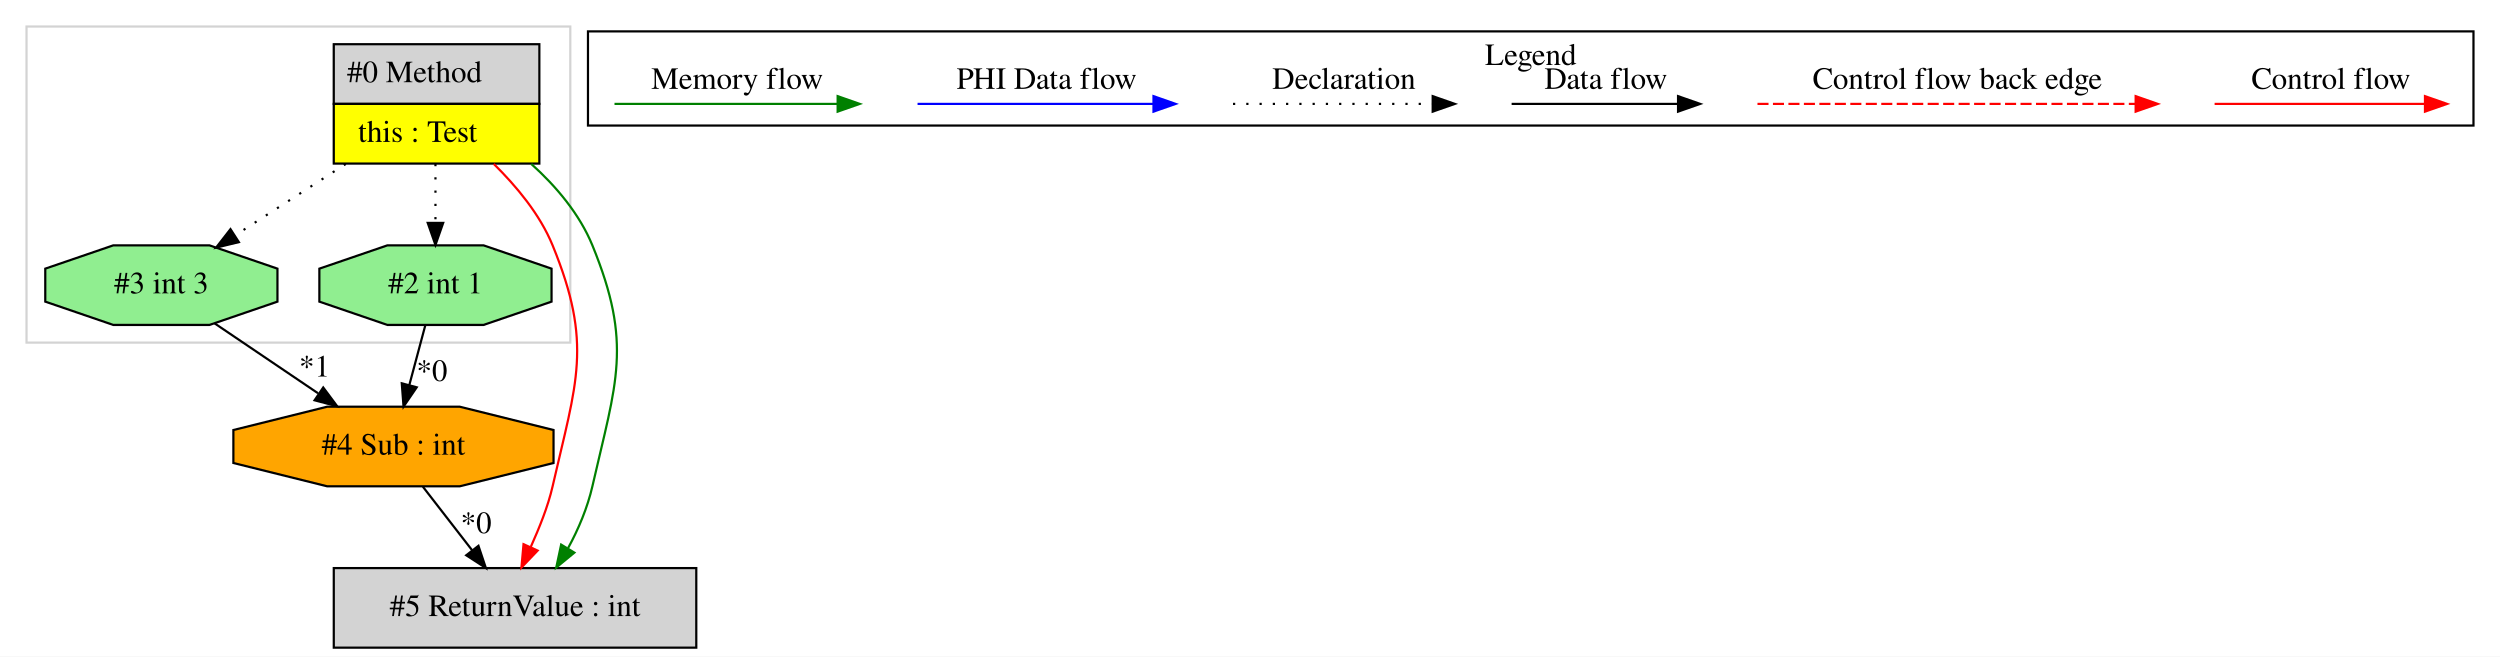
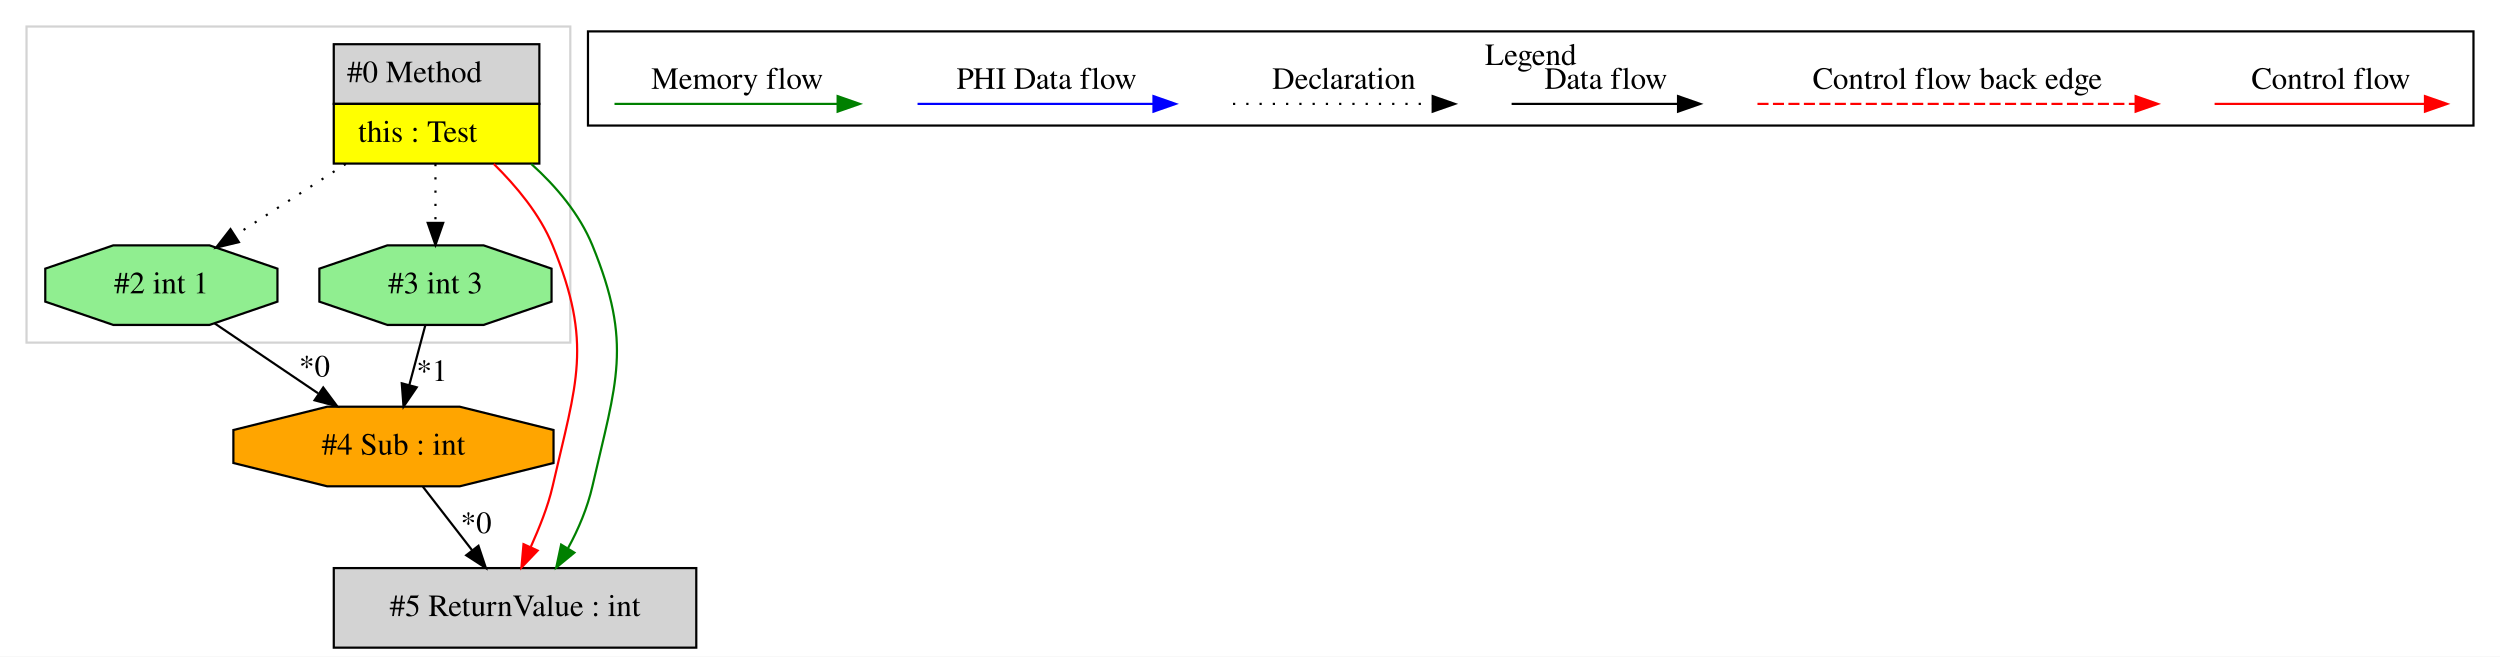
<svg xmlns="http://www.w3.org/2000/svg" width="1131pt" height="297pt" viewBox="0.00 0.00 1131.00 297.00">
  <g id="graph0" class="graph" transform="scale(1 1) rotate(0) translate(4 293)">
    <polygon fill="white" stroke="transparent" points="-4,4 -4,-293 1127,-293 1127,4 -4,4" />
    <g id="clust1" class="cluster">
      <polygon fill="none" stroke="lightgray" points="8,-138 8,-281 254,-281 254,-138 8,-138" />
    </g>
    <g id="clust2" class="cluster">
      <polygon fill="none" stroke="black" points="262,-236.2 262,-278.8 1115,-278.8 1115,-236.2 262,-236.2" />
      <text text-anchor="middle" x="688.5" y="-263.6" font-family="Times,serif" font-size="14.00">Legend</text>
    </g>
    <g id="node1" class="node">
      <polygon fill="lightgrey" stroke="transparent" points="239.5,-273 146.5,-273 146.5,-219 239.5,-219 239.5,-273" />
      <polygon fill="none" stroke="black" points="147,-246 147,-273 240,-273 240,-246 147,-246" />
      <text text-anchor="start" x="153" y="-255.8" font-family="Times,serif" font-size="14.00">#0 Method</text>
      <polygon fill="yellow" stroke="transparent" points="147,-219 147,-246 240,-246 240,-219 147,-219" />
      <polygon fill="none" stroke="black" points="147,-219 147,-246 240,-246 240,-219 147,-219" />
      <text text-anchor="start" x="158" y="-228.8" font-family="Times,serif" font-size="14.00">this : Test</text>
    </g>
    <g id="node2" class="node">
+       <polygon fill="lightgrey" stroke="black" points="311,-36 147,-36 147,0 311,0 311,-36" />
+       <text text-anchor="middle" x="229" y="-14.3" font-family="Times,serif" font-size="14.00">#5 ReturnValue : int</text>
+     </g>
+     <g id="edge2" class="edge">
+       <path fill="none" stroke="red" d="M219.38,-218.84C229.67,-208.67 240.24,-196.06 246,-182 264.36,-137.17 256.78,-120.23 246,-73 243.87,-63.67 239.91,-54.07 236.14,-45.6" />
+       <polygon fill="red" stroke="red" points="239.22,-43.92 231.9,-36.26 232.84,-46.81 239.22,-43.92" />
+     </g>
+     <g id="edge3" class="edge">
+       <path fill="none" stroke="green" d="M236.34,-218.84C247.67,-208.67 258.24,-196.06 264,-182 282.36,-137.17 274.78,-120.23 264,-73 261.82,-63.46 257.74,-53.65 253,-45.05" />
+       <polygon fill="green" stroke="green" points="255.84,-42.99 247.65,-36.26 249.86,-46.62 255.84,-42.99" />
+     </g>
+     <g id="node4" class="node">
      <polygon fill="lightgreen" stroke="black" points="121.52,-156.54 121.52,-171.46 90.76,-182 47.24,-182 16.48,-171.46 16.48,-156.54 47.24,-146 90.76,-146 121.52,-156.54" />
-       <text text-anchor="middle" x="69" y="-160.3" font-family="Times,serif" font-size="14.00">#3 int 3</text>
+       <text text-anchor="middle" x="69" y="-160.3" font-family="Times,serif" font-size="14.00">#2 int 1</text>
    </g>
-     <g id="edge1" class="edge">
+     <g id="edge7" class="edge">
      <path fill="none" stroke="black" stroke-dasharray="1,5" d="M152.4,-218.81C136.22,-208.37 117.83,-196.5 102.44,-186.57" />
      <polygon fill="black" stroke="black" points="104.06,-183.46 93.76,-180.98 100.27,-189.34 104.06,-183.46" />
    </g>
-     <g id="node4" class="node">
+     <g id="node5" class="node">
      <polygon fill="lightgreen" stroke="black" points="245.52,-156.54 245.52,-171.46 214.76,-182 171.24,-182 140.48,-171.46 140.48,-156.54 171.24,-146 214.76,-146 245.52,-156.54" />
-       <text text-anchor="middle" x="193" y="-160.3" font-family="Times,serif" font-size="14.00">#2 int 1</text>
+       <text text-anchor="middle" x="193" y="-160.3" font-family="Times,serif" font-size="14.00">#3 int 3</text>
    </g>
-     <g id="edge4" class="edge">
+     <g id="edge6" class="edge">
      <path fill="none" stroke="black" stroke-dasharray="1,5" d="M193,-218.81C193,-210.35 193,-200.95 193,-192.4" />
      <polygon fill="black" stroke="black" points="196.5,-192.17 193,-182.17 189.5,-192.17 196.5,-192.17" />
-     </g>
-     <g id="node5" class="node">
-       <polygon fill="lightgrey" stroke="black" points="311,-36 147,-36 147,0 311,0 311,-36" />
-       <text text-anchor="middle" x="229" y="-14.3" font-family="Times,serif" font-size="14.00">#5 ReturnValue : int</text>
-     </g>
-     <g id="edge6" class="edge">
-       <path fill="none" stroke="red" d="M219.38,-218.84C229.67,-208.67 240.24,-196.06 246,-182 264.36,-137.17 256.78,-120.23 246,-73 243.87,-63.67 239.91,-54.07 236.14,-45.6" />
-       <polygon fill="red" stroke="red" points="239.22,-43.92 231.9,-36.26 232.84,-46.81 239.22,-43.92" />
-     </g>
-     <g id="edge7" class="edge">
-       <path fill="none" stroke="green" d="M236.34,-218.84C247.67,-208.67 258.24,-196.06 264,-182 282.36,-137.17 274.78,-120.23 264,-73 261.82,-63.46 257.74,-53.65 253,-45.05" />
-       <polygon fill="green" stroke="green" points="255.84,-42.99 247.65,-36.26 249.86,-46.62 255.84,-42.99" />
    </g>
    <g id="node3" class="node">
      <polygon fill="orange" stroke="black" points="246.42,-83.54 246.42,-98.46 204,-109 144,-109 101.58,-98.46 101.58,-83.54 144,-73 204,-73 246.42,-83.54" />
      <text text-anchor="middle" x="174" y="-87.3" font-family="Times,serif" font-size="14.00">#4 Sub : int</text>
    </g>
-     <g id="edge3" class="edge">
-       <path fill="none" stroke="black" d="M93.09,-146.71C106.96,-137.33 124.61,-125.4 139.89,-115.07" />
-       <polygon fill="black" stroke="black" points="142.23,-117.7 148.56,-109.2 138.31,-111.91 142.23,-117.7" />
-       <text text-anchor="middle" x="138.28" y="-122.66" font-family="Times,serif" font-size="14.00">*1</text>
-     </g>
-     <g id="edge5" class="edge">
+     <g id="edge1" class="edge">
      <path fill="none" stroke="black" d="M187.31,-72.81C194,-64.18 202.23,-53.56 209.61,-44.03" />
      <polygon fill="black" stroke="black" points="212.45,-46.08 215.81,-36.03 206.92,-41.79 212.45,-46.08" />
      <text text-anchor="middle" x="211.39" y="-51.83" font-family="Times,serif" font-size="14.00">*0</text>
    </g>
-     <g id="edge2" class="edge">
+     <g id="edge4" class="edge">
+       <path fill="none" stroke="black" d="M93.09,-146.71C106.96,-137.33 124.61,-125.4 139.89,-115.07" />
+       <polygon fill="black" stroke="black" points="142.23,-117.7 148.56,-109.2 138.31,-111.91 142.23,-117.7" />
+       <text text-anchor="middle" x="138.28" y="-122.66" font-family="Times,serif" font-size="14.00">*0</text>
+     </g>
+     <g id="edge5" class="edge">
      <path fill="none" stroke="black" d="M188.4,-145.81C186.23,-137.7 183.59,-127.84 181.17,-118.78" />
      <polygon fill="black" stroke="black" points="184.52,-117.78 178.56,-109.03 177.76,-119.59 184.52,-117.78" />
-       <text text-anchor="middle" x="191.41" y="-120.65" font-family="Times,serif" font-size="14.00">*0</text>
+       <text text-anchor="middle" x="191.41" y="-120.65" font-family="Times,serif" font-size="14.00">*1</text>
    </g>
    <g id="edge8" class="edge">
      <path fill="none" stroke="red" d="M997.89,-246C1009.11,-246 1067.24,-246 1092.86,-246" />
      <polygon fill="red" stroke="red" points="1093.06,-249.5 1103.06,-246 1093.06,-242.5 1093.06,-249.5" />
      <text text-anchor="middle" x="1050.5" y="-252.8" font-family="Times,serif" font-size="14.00">Control flow</text>
    </g>
    <g id="edge9" class="edge">
      <path fill="none" stroke="red" stroke-dasharray="5,2" d="M791.08,-246C808.05,-246 924.21,-246 962.08,-246" />
      <polygon fill="red" stroke="red" points="962.17,-249.5 972.17,-246 962.17,-242.5 962.17,-249.5" />
      <text text-anchor="middle" x="881.5" y="-252.8" font-family="Times,serif" font-size="14.00">Control flow back edge</text>
    </g>
    <g id="edge10" class="edge">
      <path fill="none" stroke="black" d="M679.86,-246C689.41,-246 733.31,-246 754.92,-246" />
      <polygon fill="black" stroke="black" points="755.15,-249.5 765.15,-246 755.15,-242.5 755.15,-249.5" />
      <text text-anchor="middle" x="722.5" y="-252.8" font-family="Times,serif" font-size="14.00">Data flow</text>
    </g>
    <g id="edge11" class="edge">
      <path fill="none" stroke="black" stroke-dasharray="1,5" d="M553.81,-246C564.46,-246 619.46,-246 644.08,-246" />
      <polygon fill="black" stroke="black" points="644.15,-249.5 654.15,-246 644.15,-242.5 644.15,-249.5" />
      <text text-anchor="middle" x="604" y="-252.8" font-family="Times,serif" font-size="14.00">Declaration</text>
    </g>
    <g id="edge12" class="edge">
      <path fill="none" stroke="blue" d="M411.1,-246C423.72,-246 489.88,-246 517.68,-246" />
      <polygon fill="blue" stroke="blue" points="517.84,-249.5 527.84,-246 517.84,-242.5 517.84,-249.5" />
      <text text-anchor="middle" x="469.5" y="-252.8" font-family="Times,serif" font-size="14.00">PHI Data flow</text>
    </g>
    <g id="edge13" class="edge">
      <path fill="none" stroke="green" d="M274,-246C285.94,-246 348.3,-246 374.93,-246" />
      <polygon fill="green" stroke="green" points="374.95,-249.5 384.95,-246 374.95,-242.5 374.95,-249.5" />
      <text text-anchor="middle" x="329.5" y="-252.8" font-family="Times,serif" font-size="14.00">Memory flow</text>
    </g>
  </g>
</svg>
